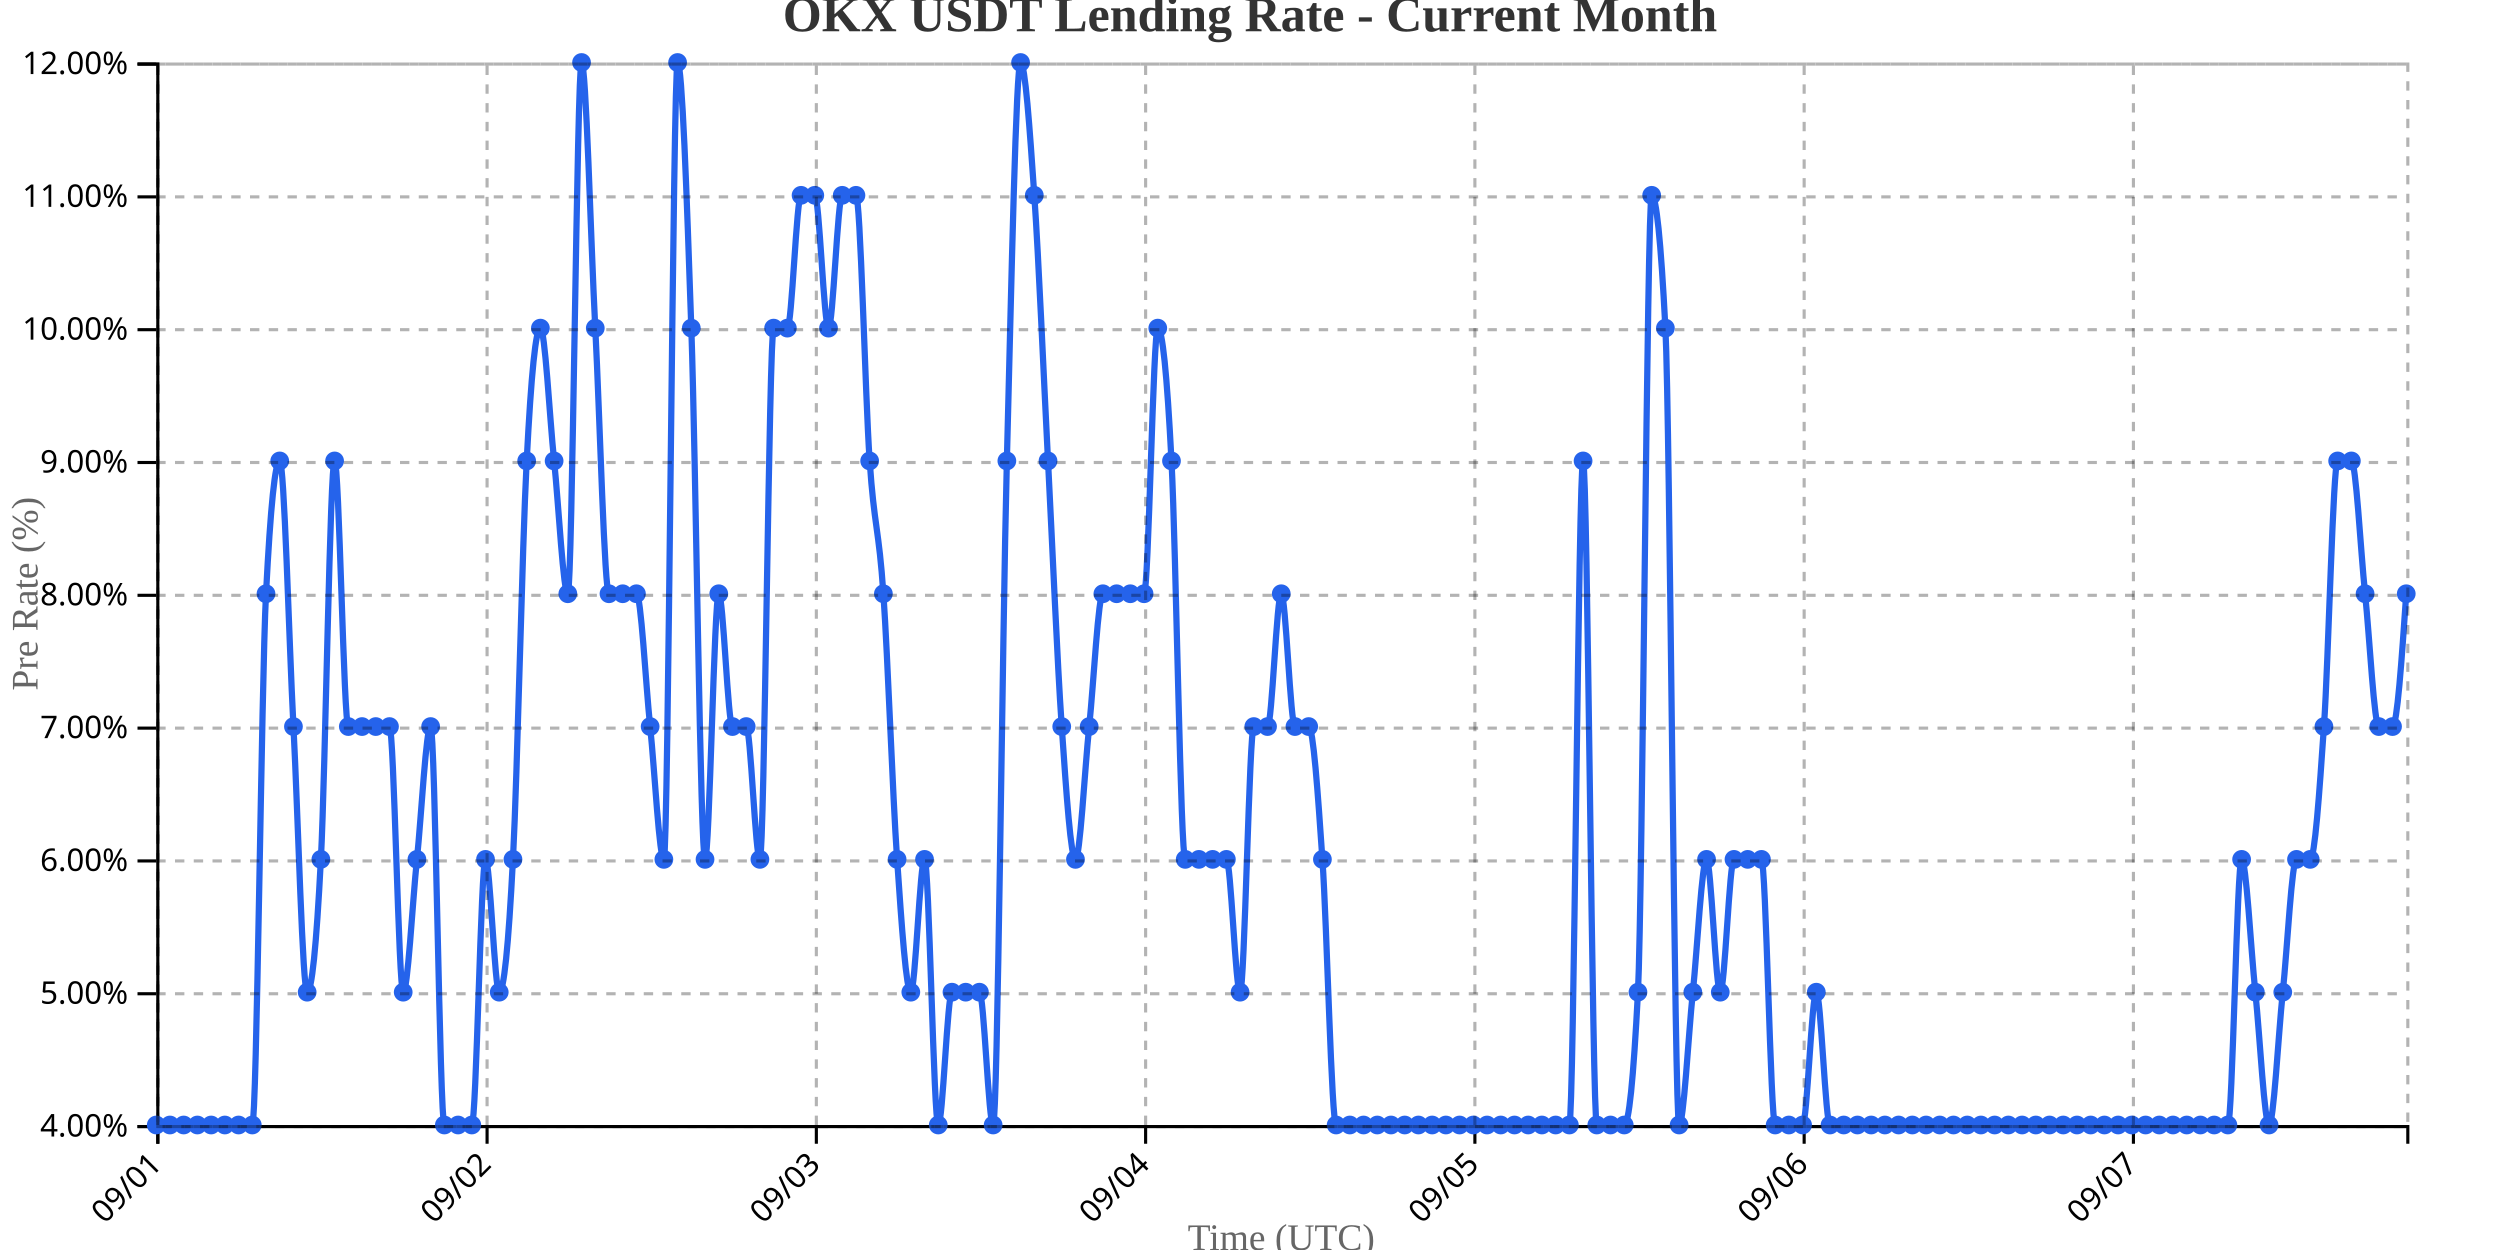
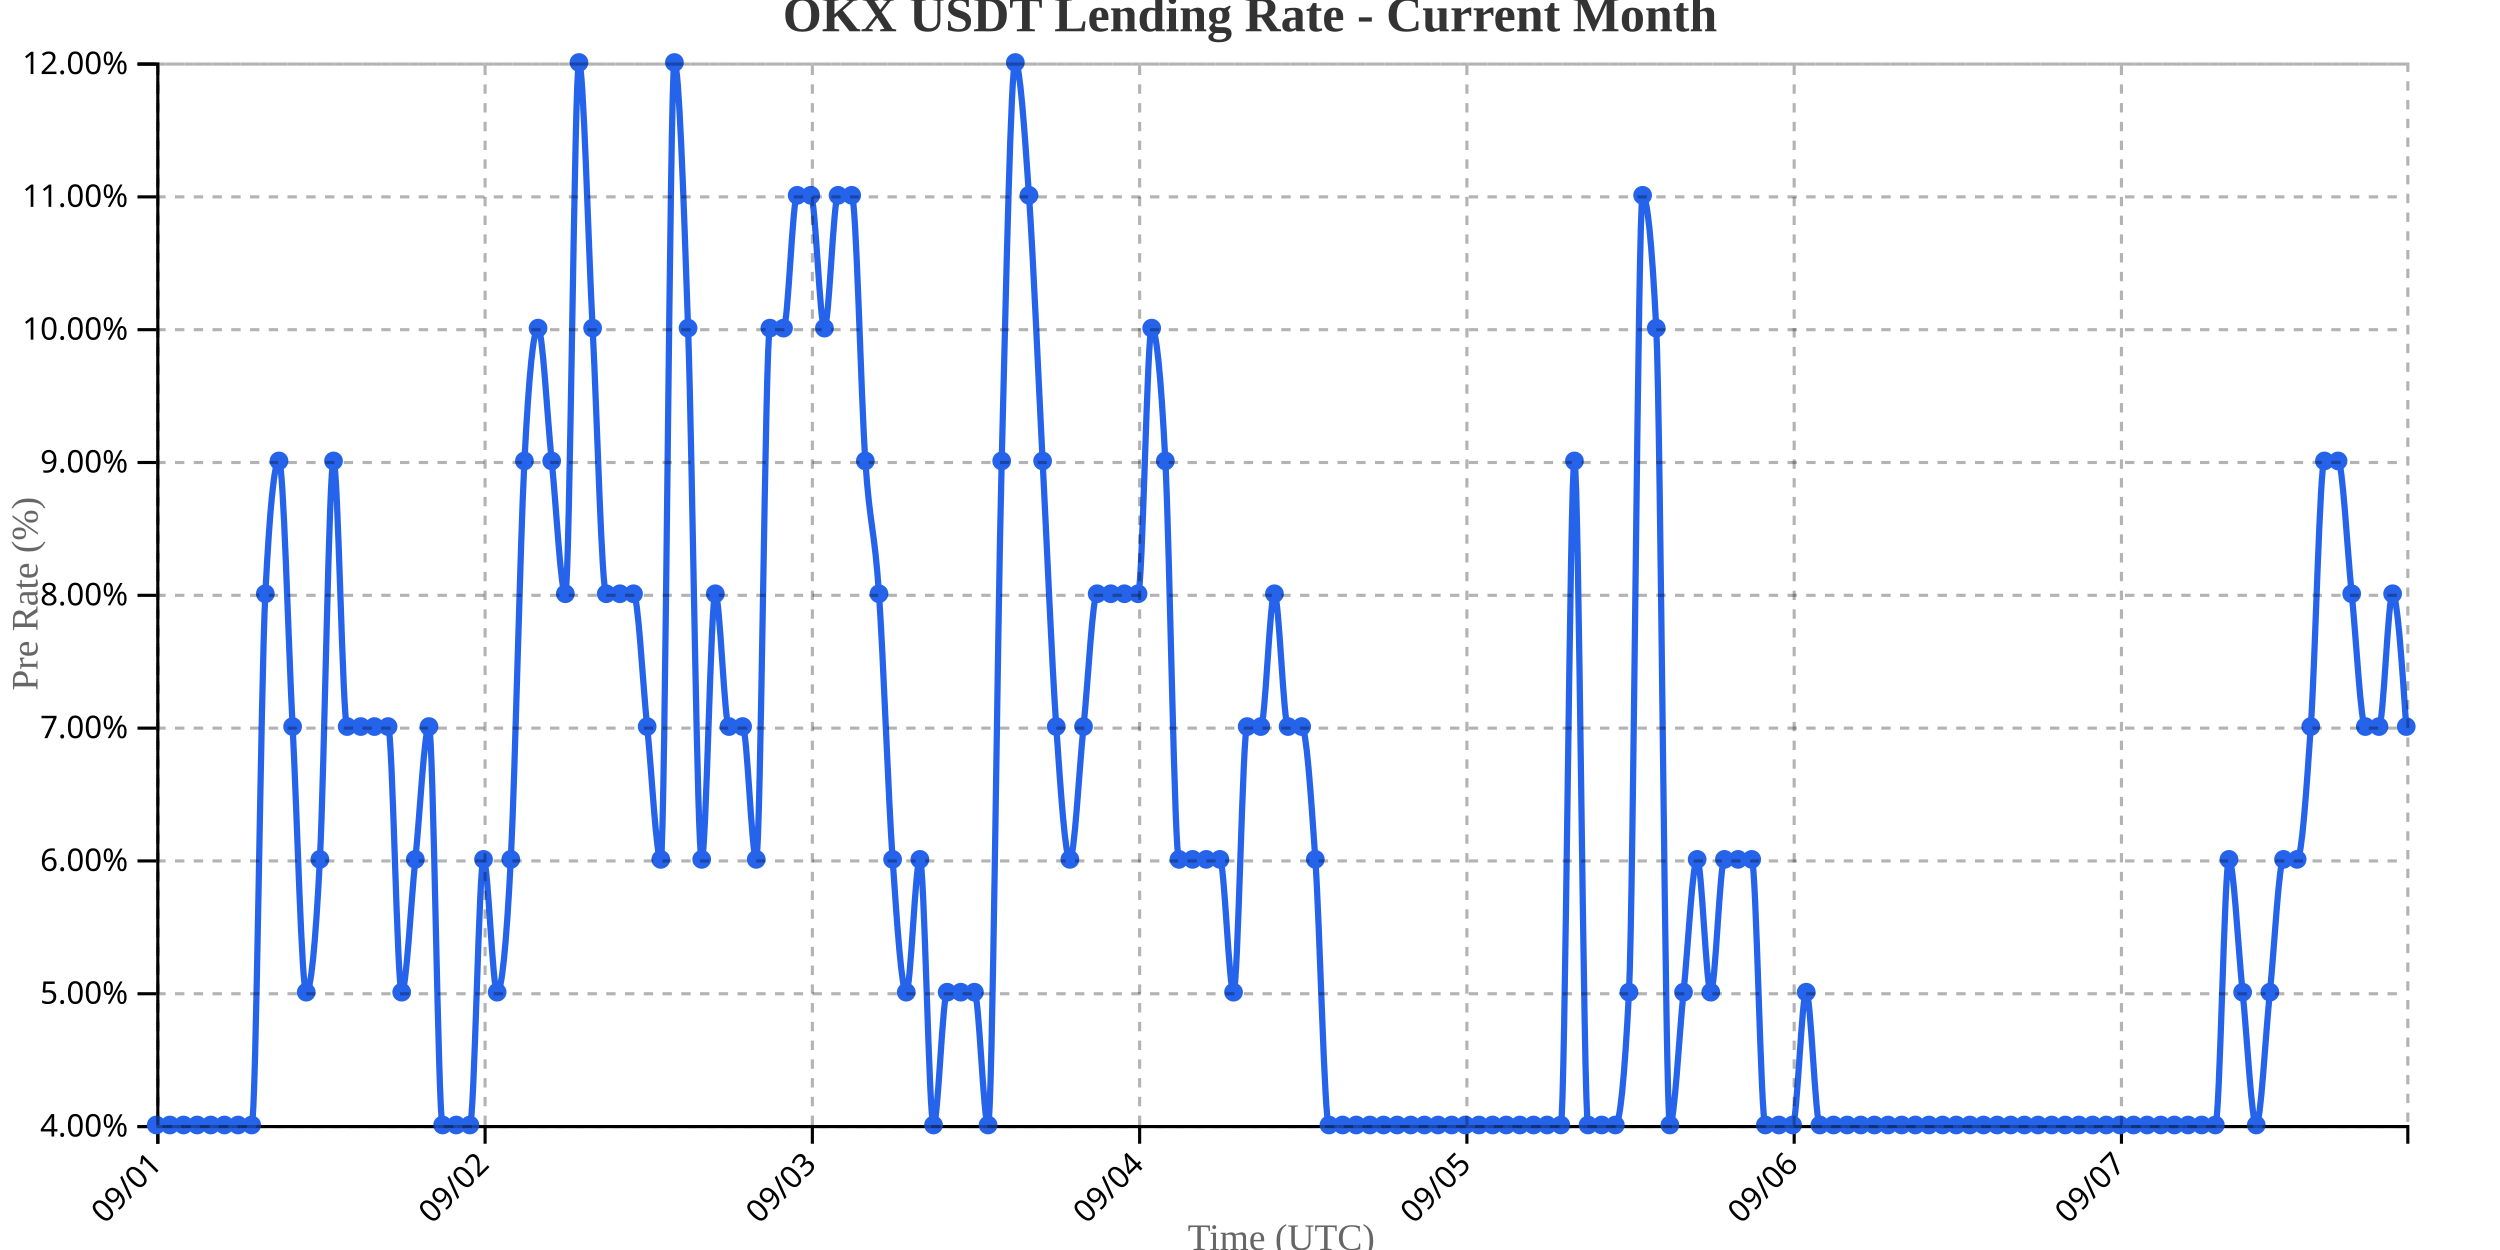
<svg xmlns="http://www.w3.org/2000/svg" width="800" height="400">
  <g transform="translate(50,20)">
    <g transform="translate(0,340)" fill="none" font-size="10" font-family="sans-serif" text-anchor="middle">
      <path class="domain" stroke="currentColor" d="M0.5,6V0.5H720.5V6" />
      <g class="tick" opacity="1" transform="translate(0.5,0)">
        <line stroke="currentColor" y2="6" />
        <text fill="currentColor" y="9" dy=".15em" style="text-anchor: end;" dx="-.8em" transform="rotate(-45)">09/01</text>
      </g>
-       <g class="tick" opacity="1" transform="translate(105.8659,0)">
+       <g class="tick" opacity="1" transform="translate(105.2273,0)">
        <line stroke="currentColor" y2="6" />
        <text fill="currentColor" y="9" dy=".15em" style="text-anchor: end;" dx="-.8em" transform="rotate(-45)">09/02</text>
      </g>
-       <g class="tick" opacity="1" transform="translate(211.2317,0)">
+       <g class="tick" opacity="1" transform="translate(209.9545,0)">
        <line stroke="currentColor" y2="6" />
        <text fill="currentColor" y="9" dy=".15em" style="text-anchor: end;" dx="-.8em" transform="rotate(-45)">09/03</text>
      </g>
-       <g class="tick" opacity="1" transform="translate(316.5976,0)">
+       <g class="tick" opacity="1" transform="translate(314.6818,0)">
        <line stroke="currentColor" y2="6" />
        <text fill="currentColor" y="9" dy=".15em" style="text-anchor: end;" dx="-.8em" transform="rotate(-45)">09/04</text>
      </g>
-       <g class="tick" opacity="1" transform="translate(421.9634,0)">
+       <g class="tick" opacity="1" transform="translate(419.4091,0)">
        <line stroke="currentColor" y2="6" />
        <text fill="currentColor" y="9" dy=".15em" style="text-anchor: end;" dx="-.8em" transform="rotate(-45)">09/05</text>
      </g>
-       <g class="tick" opacity="1" transform="translate(527.3293,0)">
+       <g class="tick" opacity="1" transform="translate(524.1364,0)">
        <line stroke="currentColor" y2="6" />
        <text fill="currentColor" y="9" dy=".15em" style="text-anchor: end;" dx="-.8em" transform="rotate(-45)">09/06</text>
      </g>
-       <g class="tick" opacity="1" transform="translate(632.6951,0)">
+       <g class="tick" opacity="1" transform="translate(628.8636,0)">
        <line stroke="currentColor" y2="6" />
        <text fill="currentColor" y="9" dy=".15em" style="text-anchor: end;" dx="-.8em" transform="rotate(-45)">09/07</text>
      </g>
    </g>
    <g fill="none" font-size="10" font-family="sans-serif" text-anchor="end">
      <path class="domain" stroke="currentColor" d="M-6,340.5H0.5V0.5H-6" />
      <g class="tick" opacity="1" transform="translate(0,340.5)">
        <line stroke="currentColor" x2="-6" />
        <text fill="currentColor" x="-9" dy="0.32em">4.00%</text>
      </g>
      <g class="tick" opacity="1" transform="translate(0,298)">
        <line stroke="currentColor" x2="-6" />
        <text fill="currentColor" x="-9" dy="0.32em">5.00%</text>
      </g>
      <g class="tick" opacity="1" transform="translate(0,255.5)">
        <line stroke="currentColor" x2="-6" />
        <text fill="currentColor" x="-9" dy="0.32em">6.00%</text>
      </g>
      <g class="tick" opacity="1" transform="translate(0,213)">
        <line stroke="currentColor" x2="-6" />
        <text fill="currentColor" x="-9" dy="0.32em">7.00%</text>
      </g>
      <g class="tick" opacity="1" transform="translate(0,170.5)">
        <line stroke="currentColor" x2="-6" />
        <text fill="currentColor" x="-9" dy="0.32em">8.00%</text>
      </g>
      <g class="tick" opacity="1" transform="translate(0,128)">
        <line stroke="currentColor" x2="-6" />
        <text fill="currentColor" x="-9" dy="0.32em">9.00%</text>
      </g>
      <g class="tick" opacity="1" transform="translate(0,85.5)">
        <line stroke="currentColor" x2="-6" />
        <text fill="currentColor" x="-9" dy="0.32em">10.00%</text>
      </g>
      <g class="tick" opacity="1" transform="translate(0,43)">
        <line stroke="currentColor" x2="-6" />
        <text fill="currentColor" x="-9" dy="0.32em">11.00%</text>
      </g>
      <g class="tick" opacity="1" transform="translate(0,0.5)">
        <line stroke="currentColor" x2="-6" />
        <text fill="currentColor" x="-9" dy="0.32em">12.00%</text>
      </g>
    </g>
    <text transform="rotate(-90)" y="-50" x="-170" dy="1em" style="text-anchor: middle; font-size: 12px; fill: #666;">Pre Rate (%)</text>
    <text transform="translate(360, 380)" style="text-anchor: middle; font-size: 12px; fill: #666;">Time (UTC)</text>
-     <path fill="none" stroke="#2563eb" stroke-width="2" d="M0,340C1.463,340,2.927,340,4.39,340C5.854,340,7.317,340,8.78,340C10.244,340,11.707,340,13.171,340C14.634,340,16.098,340,17.561,340C19.024,340,20.488,340,21.951,340C23.415,340,24.878,340,26.341,340C27.805,340,29.268,340,30.732,340C32.195,340,33.659,198.333,35.122,170C36.585,141.667,38.049,127.5,39.512,127.5C40.976,127.5,42.439,184.167,43.902,212.5C45.366,240.833,46.829,297.5,48.293,297.5C49.756,297.5,51.22,283.333,52.683,255C54.146,226.667,55.61,127.5,57.073,127.5C58.537,127.5,60,212.5,61.463,212.5C62.927,212.5,64.39,212.5,65.854,212.5C67.317,212.5,68.78,212.5,70.244,212.5C71.707,212.5,73.171,212.5,74.634,212.5C76.098,212.5,77.561,297.5,79.024,297.5C80.488,297.5,81.951,269.167,83.415,255C84.878,240.833,86.341,212.5,87.805,212.5C89.268,212.5,90.732,340,92.195,340C93.659,340,95.122,340,96.585,340C98.049,340,99.512,340,100.976,340C102.439,340,103.902,255,105.366,255C106.829,255,108.293,297.5,109.756,297.5C111.22,297.5,112.683,283.333,114.146,255C115.61,226.667,117.073,155.833,118.537,127.5C120,99.167,121.463,85,122.927,85C124.39,85,125.854,113.333,127.317,127.5C128.78,141.667,130.244,170,131.707,170C133.171,170,134.634,0,136.098,0C137.561,0,139.024,56.667,140.488,85C141.951,113.333,143.415,170,144.878,170C146.341,170,147.805,170,149.268,170C150.732,170,152.195,170,153.659,170C155.122,170,156.585,198.333,158.049,212.5C159.512,226.667,160.976,255,162.439,255C163.902,255,165.366,0,166.829,0C168.293,0,169.756,42.5,171.22,85C172.683,127.5,174.146,255,175.61,255C177.073,255,178.537,170,180,170C181.463,170,182.927,212.5,184.39,212.5C185.854,212.5,187.317,212.5,188.78,212.5C190.244,212.5,191.707,255,193.171,255C194.634,255,196.098,85,197.561,85C199.024,85,200.488,85,201.951,85C203.415,85,204.878,42.5,206.341,42.5C207.805,42.5,209.268,42.5,210.732,42.5C212.195,42.5,213.659,85,215.122,85C216.585,85,218.049,42.5,219.512,42.5C220.976,42.5,222.439,42.5,223.902,42.5C225.366,42.5,226.829,106.25,228.293,127.5C229.756,148.75,231.22,148.75,232.683,170C234.146,191.25,235.61,233.75,237.073,255C238.537,276.25,240,297.5,241.463,297.5C242.927,297.5,244.39,255,245.854,255C247.317,255,248.78,340,250.244,340C251.707,340,253.171,297.5,254.634,297.5C256.098,297.5,257.561,297.5,259.024,297.5C260.488,297.5,261.951,297.5,263.415,297.5C264.878,297.5,266.341,340,267.805,340C269.268,340,270.732,184.167,272.195,127.5C273.659,70.833,275.122,0,276.585,0C278.049,0,279.512,21.25,280.976,42.5C282.439,63.75,283.902,99.167,285.366,127.5C286.829,155.833,288.293,191.25,289.756,212.5C291.22,233.75,292.683,255,294.146,255C295.61,255,297.073,226.667,298.537,212.5C300,198.333,301.463,170,302.927,170C304.39,170,305.854,170,307.317,170C308.78,170,310.244,170,311.707,170C313.171,170,314.634,170,316.098,170C317.561,170,319.024,85,320.488,85C321.951,85,323.415,99.167,324.878,127.5C326.341,155.833,327.805,255,329.268,255C330.732,255,332.195,255,333.659,255C335.122,255,336.585,255,338.049,255C339.512,255,340.976,255,342.439,255C343.902,255,345.366,297.5,346.829,297.5C348.293,297.5,349.756,212.5,351.22,212.5C352.683,212.5,354.146,212.5,355.61,212.5C357.073,212.5,358.537,170,360,170C361.463,170,362.927,212.5,364.39,212.5C365.854,212.5,367.317,212.5,368.78,212.5C370.244,212.5,371.707,233.75,373.171,255C374.634,276.25,376.098,340,377.561,340C379.024,340,380.488,340,381.951,340C383.415,340,384.878,340,386.341,340C387.805,340,389.268,340,390.732,340C392.195,340,393.659,340,395.122,340C396.585,340,398.049,340,399.512,340C400.976,340,402.439,340,403.902,340C405.366,340,406.829,340,408.293,340C409.756,340,411.22,340,412.683,340C414.146,340,415.61,340,417.073,340C418.537,340,420,340,421.463,340C422.927,340,424.39,340,425.854,340C427.317,340,428.78,340,430.244,340C431.707,340,433.171,340,434.634,340C436.098,340,437.561,340,439.024,340C440.488,340,441.951,340,443.415,340C444.878,340,446.341,340,447.805,340C449.268,340,450.732,340,452.195,340C453.659,340,455.122,127.5,456.585,127.5C458.049,127.5,459.512,340,460.976,340C462.439,340,463.902,340,465.366,340C466.829,340,468.293,340,469.756,340C471.22,340,472.683,325.833,474.146,297.5C475.61,269.167,477.073,42.5,478.537,42.5C480,42.5,481.463,56.667,482.927,85C484.39,113.333,485.854,340,487.317,340C488.78,340,490.244,311.667,491.707,297.5C493.171,283.333,494.634,255,496.098,255C497.561,255,499.024,297.5,500.488,297.5C501.951,297.5,503.415,255,504.878,255C506.341,255,507.805,255,509.268,255C510.732,255,512.195,255,513.659,255C515.122,255,516.585,340,518.049,340C519.512,340,520.976,340,522.439,340C523.902,340,525.366,340,526.829,340C528.293,340,529.756,297.5,531.22,297.5C532.683,297.5,534.146,340,535.61,340C537.073,340,538.537,340,540,340C541.463,340,542.927,340,544.39,340C545.854,340,547.317,340,548.78,340C550.244,340,551.707,340,553.171,340C554.634,340,556.098,340,557.561,340C559.024,340,560.488,340,561.951,340C563.415,340,564.878,340,566.341,340C567.805,340,569.268,340,570.732,340C572.195,340,573.659,340,575.122,340C576.585,340,578.049,340,579.512,340C580.976,340,582.439,340,583.902,340C585.366,340,586.829,340,588.293,340C589.756,340,591.22,340,592.683,340C594.146,340,595.61,340,597.073,340C598.537,340,600,340,601.463,340C602.927,340,604.39,340,605.854,340C607.317,340,608.78,340,610.244,340C611.707,340,613.171,340,614.634,340C616.098,340,617.561,340,619.024,340C620.488,340,621.951,340,623.415,340C624.878,340,626.341,340,627.805,340C629.268,340,630.732,340,632.195,340C633.659,340,635.122,340,636.585,340C638.049,340,639.512,340,640.976,340C642.439,340,643.902,340,645.366,340C646.829,340,648.293,340,649.756,340C651.22,340,652.683,340,654.146,340C655.61,340,657.073,340,658.537,340C660,340,661.463,340,662.927,340C664.39,340,665.854,255,667.317,255C668.78,255,670.244,283.333,671.707,297.5C673.171,311.667,674.634,340,676.098,340C677.561,340,679.024,311.667,680.488,297.5C681.951,283.333,683.415,255,684.878,255C686.341,255,687.805,255,689.268,255C690.732,255,692.195,233.75,693.659,212.5C695.122,191.25,696.585,127.5,698.049,127.5C699.512,127.5,700.976,127.5,702.439,127.5C703.902,127.5,705.366,155.833,706.829,170C708.293,184.167,709.756,212.5,711.22,212.5C712.683,212.5,714.146,212.5,715.61,212.5C717.073,212.5,718.537,191.25,720,170" />
+     <path fill="none" stroke="#2563eb" stroke-width="2" d="M0,340C1.455,340,2.909,340,4.364,340C5.818,340,7.273,340,8.727,340C10.182,340,11.636,340,13.091,340C14.545,340,16,340,17.455,340C18.909,340,20.364,340,21.818,340C23.273,340,24.727,340,26.182,340C27.636,340,29.091,340,30.545,340C32,340,33.455,198.333,34.909,170C36.364,141.667,37.818,127.5,39.273,127.5C40.727,127.5,42.182,184.167,43.636,212.5C45.091,240.833,46.545,297.5,48,297.5C49.455,297.5,50.909,283.333,52.364,255C53.818,226.667,55.273,127.5,56.727,127.5C58.182,127.5,59.636,212.5,61.091,212.5C62.545,212.5,64,212.5,65.455,212.5C66.909,212.5,68.364,212.5,69.818,212.5C71.273,212.5,72.727,212.5,74.182,212.5C75.636,212.5,77.091,297.5,78.545,297.5C80,297.5,81.455,269.167,82.909,255C84.364,240.833,85.818,212.5,87.273,212.5C88.727,212.5,90.182,340,91.636,340C93.091,340,94.545,340,96,340C97.455,340,98.909,340,100.364,340C101.818,340,103.273,255,104.727,255C106.182,255,107.636,297.5,109.091,297.5C110.545,297.5,112,283.333,113.455,255C114.909,226.667,116.364,155.833,117.818,127.5C119.273,99.167,120.727,85,122.182,85C123.636,85,125.091,113.333,126.545,127.5C128,141.667,129.455,170,130.909,170C132.364,170,133.818,0,135.273,0C136.727,0,138.182,56.667,139.636,85C141.091,113.333,142.545,170,144,170C145.455,170,146.909,170,148.364,170C149.818,170,151.273,170,152.727,170C154.182,170,155.636,198.333,157.091,212.5C158.545,226.667,160,255,161.455,255C162.909,255,164.364,0,165.818,0C167.273,0,168.727,42.5,170.182,85C171.636,127.5,173.091,255,174.545,255C176,255,177.455,170,178.909,170C180.364,170,181.818,212.5,183.273,212.5C184.727,212.5,186.182,212.5,187.636,212.5C189.091,212.5,190.545,255,192,255C193.455,255,194.909,85,196.364,85C197.818,85,199.273,85,200.727,85C202.182,85,203.636,42.5,205.091,42.5C206.545,42.5,208,42.5,209.455,42.5C210.909,42.5,212.364,85,213.818,85C215.273,85,216.727,42.5,218.182,42.5C219.636,42.5,221.091,42.5,222.545,42.5C224,42.5,225.455,106.25,226.909,127.5C228.364,148.75,229.818,148.75,231.273,170C232.727,191.25,234.182,233.75,235.636,255C237.091,276.25,238.545,297.5,240,297.5C241.455,297.5,242.909,255,244.364,255C245.818,255,247.273,340,248.727,340C250.182,340,251.636,297.5,253.091,297.5C254.545,297.5,256,297.5,257.455,297.5C258.909,297.5,260.364,297.5,261.818,297.5C263.273,297.5,264.727,340,266.182,340C267.636,340,269.091,184.167,270.545,127.5C272,70.833,273.455,0,274.909,0C276.364,0,277.818,21.25,279.273,42.5C280.727,63.75,282.182,99.167,283.636,127.5C285.091,155.833,286.545,191.25,288,212.5C289.455,233.75,290.909,255,292.364,255C293.818,255,295.273,226.667,296.727,212.5C298.182,198.333,299.636,170,301.091,170C302.545,170,304,170,305.455,170C306.909,170,308.364,170,309.818,170C311.273,170,312.727,170,314.182,170C315.636,170,317.091,85,318.545,85C320,85,321.455,99.167,322.909,127.5C324.364,155.833,325.818,255,327.273,255C328.727,255,330.182,255,331.636,255C333.091,255,334.545,255,336,255C337.455,255,338.909,255,340.364,255C341.818,255,343.273,297.5,344.727,297.5C346.182,297.5,347.636,212.5,349.091,212.5C350.545,212.5,352,212.5,353.455,212.5C354.909,212.5,356.364,170,357.818,170C359.273,170,360.727,212.5,362.182,212.5C363.636,212.5,365.091,212.5,366.545,212.5C368,212.5,369.455,233.75,370.909,255C372.364,276.25,373.818,340,375.273,340C376.727,340,378.182,340,379.636,340C381.091,340,382.545,340,384,340C385.455,340,386.909,340,388.364,340C389.818,340,391.273,340,392.727,340C394.182,340,395.636,340,397.091,340C398.545,340,400,340,401.455,340C402.909,340,404.364,340,405.818,340C407.273,340,408.727,340,410.182,340C411.636,340,413.091,340,414.545,340C416,340,417.455,340,418.909,340C420.364,340,421.818,340,423.273,340C424.727,340,426.182,340,427.636,340C429.091,340,430.545,340,432,340C433.455,340,434.909,340,436.364,340C437.818,340,439.273,340,440.727,340C442.182,340,443.636,340,445.091,340C446.545,340,448,340,449.455,340C450.909,340,452.364,127.5,453.818,127.5C455.273,127.5,456.727,340,458.182,340C459.636,340,461.091,340,462.545,340C464,340,465.455,340,466.909,340C468.364,340,469.818,325.833,471.273,297.5C472.727,269.167,474.182,42.5,475.636,42.5C477.091,42.5,478.545,56.667,480,85C481.455,113.333,482.909,340,484.364,340C485.818,340,487.273,311.667,488.727,297.5C490.182,283.333,491.636,255,493.091,255C494.545,255,496,297.5,497.455,297.5C498.909,297.5,500.364,255,501.818,255C503.273,255,504.727,255,506.182,255C507.636,255,509.091,255,510.545,255C512,255,513.455,340,514.909,340C516.364,340,517.818,340,519.273,340C520.727,340,522.182,340,523.636,340C525.091,340,526.545,297.5,528,297.5C529.455,297.5,530.909,340,532.364,340C533.818,340,535.273,340,536.727,340C538.182,340,539.636,340,541.091,340C542.545,340,544,340,545.455,340C546.909,340,548.364,340,549.818,340C551.273,340,552.727,340,554.182,340C555.636,340,557.091,340,558.545,340C560,340,561.455,340,562.909,340C564.364,340,565.818,340,567.273,340C568.727,340,570.182,340,571.636,340C573.091,340,574.545,340,576,340C577.455,340,578.909,340,580.364,340C581.818,340,583.273,340,584.727,340C586.182,340,587.636,340,589.091,340C590.545,340,592,340,593.455,340C594.909,340,596.364,340,597.818,340C599.273,340,600.727,340,602.182,340C603.636,340,605.091,340,606.545,340C608,340,609.455,340,610.909,340C612.364,340,613.818,340,615.273,340C616.727,340,618.182,340,619.636,340C621.091,340,622.545,340,624,340C625.455,340,626.909,340,628.364,340C629.818,340,631.273,340,632.727,340C634.182,340,635.636,340,637.091,340C638.545,340,640,340,641.455,340C642.909,340,644.364,340,645.818,340C647.273,340,648.727,340,650.182,340C651.636,340,653.091,340,654.545,340C656,340,657.455,340,658.909,340C660.364,340,661.818,255,663.273,255C664.727,255,666.182,283.333,667.636,297.5C669.091,311.667,670.545,340,672,340C673.455,340,674.909,311.667,676.364,297.5C677.818,283.333,679.273,255,680.727,255C682.182,255,683.636,255,685.091,255C686.545,255,688,233.75,689.455,212.5C690.909,191.25,692.364,127.5,693.818,127.5C695.273,127.5,696.727,127.5,698.182,127.5C699.636,127.5,701.091,155.833,702.545,170C704,184.167,705.455,212.5,706.909,212.5C708.364,212.5,709.818,212.5,711.273,212.5C712.727,212.5,714.182,170,715.636,170C717.091,170,718.545,191.25,720,212.5" />
    <circle class="dot" cx="0" cy="340" r="3" fill="#2563eb" />
-     <circle class="dot" cx="4.39" cy="340" r="3" fill="#2563eb" />
-     <circle class="dot" cx="8.78" cy="340" r="3" fill="#2563eb" />
-     <circle class="dot" cx="13.171" cy="340" r="3" fill="#2563eb" />
-     <circle class="dot" cx="17.561" cy="340" r="3" fill="#2563eb" />
-     <circle class="dot" cx="21.951" cy="340" r="3" fill="#2563eb" />
-     <circle class="dot" cx="26.341" cy="340" r="3" fill="#2563eb" />
-     <circle class="dot" cx="30.732" cy="340" r="3" fill="#2563eb" />
-     <circle class="dot" cx="35.122" cy="170" r="3" fill="#2563eb" />
-     <circle class="dot" cx="39.512" cy="127.5" r="3" fill="#2563eb" />
-     <circle class="dot" cx="43.902" cy="212.5" r="3" fill="#2563eb" />
-     <circle class="dot" cx="48.293" cy="297.5" r="3" fill="#2563eb" />
-     <circle class="dot" cx="52.683" cy="255" r="3" fill="#2563eb" />
-     <circle class="dot" cx="57.073" cy="127.5" r="3" fill="#2563eb" />
-     <circle class="dot" cx="61.463" cy="212.5" r="3" fill="#2563eb" />
-     <circle class="dot" cx="65.854" cy="212.5" r="3" fill="#2563eb" />
-     <circle class="dot" cx="70.244" cy="212.5" r="3" fill="#2563eb" />
-     <circle class="dot" cx="74.634" cy="212.5" r="3" fill="#2563eb" />
-     <circle class="dot" cx="79.024" cy="297.5" r="3" fill="#2563eb" />
-     <circle class="dot" cx="83.415" cy="255" r="3" fill="#2563eb" />
-     <circle class="dot" cx="87.805" cy="212.5" r="3" fill="#2563eb" />
-     <circle class="dot" cx="92.195" cy="340" r="3" fill="#2563eb" />
-     <circle class="dot" cx="96.585" cy="340" r="3" fill="#2563eb" />
-     <circle class="dot" cx="100.976" cy="340" r="3" fill="#2563eb" />
-     <circle class="dot" cx="105.366" cy="255" r="3" fill="#2563eb" />
-     <circle class="dot" cx="109.756" cy="297.5" r="3" fill="#2563eb" />
-     <circle class="dot" cx="114.146" cy="255" r="3" fill="#2563eb" />
-     <circle class="dot" cx="118.537" cy="127.5" r="3" fill="#2563eb" />
-     <circle class="dot" cx="122.927" cy="85" r="3" fill="#2563eb" />
-     <circle class="dot" cx="127.317" cy="127.5" r="3" fill="#2563eb" />
-     <circle class="dot" cx="131.707" cy="170" r="3" fill="#2563eb" />
-     <circle class="dot" cx="136.098" cy="0" r="3" fill="#2563eb" />
-     <circle class="dot" cx="140.488" cy="85" r="3" fill="#2563eb" />
-     <circle class="dot" cx="144.878" cy="170" r="3" fill="#2563eb" />
-     <circle class="dot" cx="149.268" cy="170" r="3" fill="#2563eb" />
-     <circle class="dot" cx="153.659" cy="170" r="3" fill="#2563eb" />
-     <circle class="dot" cx="158.049" cy="212.5" r="3" fill="#2563eb" />
-     <circle class="dot" cx="162.439" cy="255" r="3" fill="#2563eb" />
-     <circle class="dot" cx="166.829" cy="0" r="3" fill="#2563eb" />
-     <circle class="dot" cx="171.22" cy="85" r="3" fill="#2563eb" />
-     <circle class="dot" cx="175.61" cy="255" r="3" fill="#2563eb" />
-     <circle class="dot" cx="180" cy="170" r="3" fill="#2563eb" />
-     <circle class="dot" cx="184.39" cy="212.5" r="3" fill="#2563eb" />
-     <circle class="dot" cx="188.78" cy="212.5" r="3" fill="#2563eb" />
-     <circle class="dot" cx="193.171" cy="255" r="3" fill="#2563eb" />
-     <circle class="dot" cx="197.561" cy="85" r="3" fill="#2563eb" />
-     <circle class="dot" cx="201.951" cy="85" r="3" fill="#2563eb" />
-     <circle class="dot" cx="206.341" cy="42.5" r="3" fill="#2563eb" />
-     <circle class="dot" cx="210.732" cy="42.5" r="3" fill="#2563eb" />
-     <circle class="dot" cx="215.122" cy="85" r="3" fill="#2563eb" />
-     <circle class="dot" cx="219.512" cy="42.5" r="3" fill="#2563eb" />
-     <circle class="dot" cx="223.902" cy="42.5" r="3" fill="#2563eb" />
-     <circle class="dot" cx="228.293" cy="127.5" r="3" fill="#2563eb" />
-     <circle class="dot" cx="232.683" cy="170" r="3" fill="#2563eb" />
-     <circle class="dot" cx="237.073" cy="255" r="3" fill="#2563eb" />
-     <circle class="dot" cx="241.463" cy="297.5" r="3" fill="#2563eb" />
-     <circle class="dot" cx="245.854" cy="255" r="3" fill="#2563eb" />
-     <circle class="dot" cx="250.244" cy="340" r="3" fill="#2563eb" />
-     <circle class="dot" cx="254.634" cy="297.5" r="3" fill="#2563eb" />
-     <circle class="dot" cx="259.024" cy="297.5" r="3" fill="#2563eb" />
-     <circle class="dot" cx="263.415" cy="297.5" r="3" fill="#2563eb" />
-     <circle class="dot" cx="267.805" cy="340" r="3" fill="#2563eb" />
-     <circle class="dot" cx="272.195" cy="127.5" r="3" fill="#2563eb" />
-     <circle class="dot" cx="276.585" cy="0" r="3" fill="#2563eb" />
-     <circle class="dot" cx="280.976" cy="42.5" r="3" fill="#2563eb" />
-     <circle class="dot" cx="285.366" cy="127.5" r="3" fill="#2563eb" />
-     <circle class="dot" cx="289.756" cy="212.5" r="3" fill="#2563eb" />
-     <circle class="dot" cx="294.146" cy="255" r="3" fill="#2563eb" />
-     <circle class="dot" cx="298.537" cy="212.5" r="3" fill="#2563eb" />
-     <circle class="dot" cx="302.927" cy="170" r="3" fill="#2563eb" />
-     <circle class="dot" cx="307.317" cy="170" r="3" fill="#2563eb" />
-     <circle class="dot" cx="311.707" cy="170" r="3" fill="#2563eb" />
-     <circle class="dot" cx="316.098" cy="170" r="3" fill="#2563eb" />
-     <circle class="dot" cx="320.488" cy="85" r="3" fill="#2563eb" />
-     <circle class="dot" cx="324.878" cy="127.5" r="3" fill="#2563eb" />
-     <circle class="dot" cx="329.268" cy="255" r="3" fill="#2563eb" />
-     <circle class="dot" cx="333.659" cy="255" r="3" fill="#2563eb" />
-     <circle class="dot" cx="338.049" cy="255" r="3" fill="#2563eb" />
-     <circle class="dot" cx="342.439" cy="255" r="3" fill="#2563eb" />
-     <circle class="dot" cx="346.829" cy="297.5" r="3" fill="#2563eb" />
-     <circle class="dot" cx="351.22" cy="212.5" r="3" fill="#2563eb" />
-     <circle class="dot" cx="355.61" cy="212.5" r="3" fill="#2563eb" />
-     <circle class="dot" cx="360" cy="170" r="3" fill="#2563eb" />
-     <circle class="dot" cx="364.39" cy="212.5" r="3" fill="#2563eb" />
-     <circle class="dot" cx="368.78" cy="212.5" r="3" fill="#2563eb" />
-     <circle class="dot" cx="373.171" cy="255" r="3" fill="#2563eb" />
-     <circle class="dot" cx="377.561" cy="340" r="3" fill="#2563eb" />
-     <circle class="dot" cx="381.951" cy="340" r="3" fill="#2563eb" />
-     <circle class="dot" cx="386.341" cy="340" r="3" fill="#2563eb" />
-     <circle class="dot" cx="390.732" cy="340" r="3" fill="#2563eb" />
-     <circle class="dot" cx="395.122" cy="340" r="3" fill="#2563eb" />
-     <circle class="dot" cx="399.512" cy="340" r="3" fill="#2563eb" />
-     <circle class="dot" cx="403.902" cy="340" r="3" fill="#2563eb" />
-     <circle class="dot" cx="408.293" cy="340" r="3" fill="#2563eb" />
-     <circle class="dot" cx="412.683" cy="340" r="3" fill="#2563eb" />
-     <circle class="dot" cx="417.073" cy="340" r="3" fill="#2563eb" />
-     <circle class="dot" cx="421.463" cy="340" r="3" fill="#2563eb" />
-     <circle class="dot" cx="425.854" cy="340" r="3" fill="#2563eb" />
-     <circle class="dot" cx="430.244" cy="340" r="3" fill="#2563eb" />
-     <circle class="dot" cx="434.634" cy="340" r="3" fill="#2563eb" />
-     <circle class="dot" cx="439.024" cy="340" r="3" fill="#2563eb" />
-     <circle class="dot" cx="443.415" cy="340" r="3" fill="#2563eb" />
-     <circle class="dot" cx="447.805" cy="340" r="3" fill="#2563eb" />
-     <circle class="dot" cx="452.195" cy="340" r="3" fill="#2563eb" />
-     <circle class="dot" cx="456.585" cy="127.5" r="3" fill="#2563eb" />
-     <circle class="dot" cx="460.976" cy="340" r="3" fill="#2563eb" />
-     <circle class="dot" cx="465.366" cy="340" r="3" fill="#2563eb" />
-     <circle class="dot" cx="469.756" cy="340" r="3" fill="#2563eb" />
-     <circle class="dot" cx="474.146" cy="297.5" r="3" fill="#2563eb" />
-     <circle class="dot" cx="478.537" cy="42.5" r="3" fill="#2563eb" />
-     <circle class="dot" cx="482.927" cy="85" r="3" fill="#2563eb" />
-     <circle class="dot" cx="487.317" cy="340" r="3" fill="#2563eb" />
-     <circle class="dot" cx="491.707" cy="297.5" r="3" fill="#2563eb" />
-     <circle class="dot" cx="496.098" cy="255" r="3" fill="#2563eb" />
-     <circle class="dot" cx="500.488" cy="297.5" r="3" fill="#2563eb" />
-     <circle class="dot" cx="504.878" cy="255" r="3" fill="#2563eb" />
-     <circle class="dot" cx="509.268" cy="255" r="3" fill="#2563eb" />
-     <circle class="dot" cx="513.659" cy="255" r="3" fill="#2563eb" />
-     <circle class="dot" cx="518.049" cy="340" r="3" fill="#2563eb" />
-     <circle class="dot" cx="522.439" cy="340" r="3" fill="#2563eb" />
-     <circle class="dot" cx="526.829" cy="340" r="3" fill="#2563eb" />
-     <circle class="dot" cx="531.22" cy="297.5" r="3" fill="#2563eb" />
-     <circle class="dot" cx="535.61" cy="340" r="3" fill="#2563eb" />
-     <circle class="dot" cx="540" cy="340" r="3" fill="#2563eb" />
-     <circle class="dot" cx="544.39" cy="340" r="3" fill="#2563eb" />
-     <circle class="dot" cx="548.78" cy="340" r="3" fill="#2563eb" />
-     <circle class="dot" cx="553.171" cy="340" r="3" fill="#2563eb" />
-     <circle class="dot" cx="557.561" cy="340" r="3" fill="#2563eb" />
-     <circle class="dot" cx="561.951" cy="340" r="3" fill="#2563eb" />
-     <circle class="dot" cx="566.341" cy="340" r="3" fill="#2563eb" />
-     <circle class="dot" cx="570.732" cy="340" r="3" fill="#2563eb" />
-     <circle class="dot" cx="575.122" cy="340" r="3" fill="#2563eb" />
-     <circle class="dot" cx="579.512" cy="340" r="3" fill="#2563eb" />
-     <circle class="dot" cx="583.902" cy="340" r="3" fill="#2563eb" />
-     <circle class="dot" cx="588.293" cy="340" r="3" fill="#2563eb" />
-     <circle class="dot" cx="592.683" cy="340" r="3" fill="#2563eb" />
-     <circle class="dot" cx="597.073" cy="340" r="3" fill="#2563eb" />
-     <circle class="dot" cx="601.463" cy="340" r="3" fill="#2563eb" />
-     <circle class="dot" cx="605.854" cy="340" r="3" fill="#2563eb" />
-     <circle class="dot" cx="610.244" cy="340" r="3" fill="#2563eb" />
-     <circle class="dot" cx="614.634" cy="340" r="3" fill="#2563eb" />
-     <circle class="dot" cx="619.024" cy="340" r="3" fill="#2563eb" />
-     <circle class="dot" cx="623.415" cy="340" r="3" fill="#2563eb" />
-     <circle class="dot" cx="627.805" cy="340" r="3" fill="#2563eb" />
-     <circle class="dot" cx="632.195" cy="340" r="3" fill="#2563eb" />
-     <circle class="dot" cx="636.585" cy="340" r="3" fill="#2563eb" />
-     <circle class="dot" cx="640.976" cy="340" r="3" fill="#2563eb" />
-     <circle class="dot" cx="645.366" cy="340" r="3" fill="#2563eb" />
-     <circle class="dot" cx="649.756" cy="340" r="3" fill="#2563eb" />
-     <circle class="dot" cx="654.146" cy="340" r="3" fill="#2563eb" />
-     <circle class="dot" cx="658.537" cy="340" r="3" fill="#2563eb" />
-     <circle class="dot" cx="662.927" cy="340" r="3" fill="#2563eb" />
-     <circle class="dot" cx="667.317" cy="255" r="3" fill="#2563eb" />
-     <circle class="dot" cx="671.707" cy="297.5" r="3" fill="#2563eb" />
-     <circle class="dot" cx="676.098" cy="340" r="3" fill="#2563eb" />
-     <circle class="dot" cx="680.488" cy="297.5" r="3" fill="#2563eb" />
-     <circle class="dot" cx="684.878" cy="255" r="3" fill="#2563eb" />
-     <circle class="dot" cx="689.268" cy="255" r="3" fill="#2563eb" />
-     <circle class="dot" cx="693.659" cy="212.5" r="3" fill="#2563eb" />
-     <circle class="dot" cx="698.049" cy="127.5" r="3" fill="#2563eb" />
-     <circle class="dot" cx="702.439" cy="127.5" r="3" fill="#2563eb" />
-     <circle class="dot" cx="706.829" cy="170" r="3" fill="#2563eb" />
-     <circle class="dot" cx="711.22" cy="212.5" r="3" fill="#2563eb" />
-     <circle class="dot" cx="715.61" cy="212.5" r="3" fill="#2563eb" />
-     <circle class="dot" cx="720" cy="170" r="3" fill="#2563eb" />
+     <circle class="dot" cx="4.364" cy="340" r="3" fill="#2563eb" />
+     <circle class="dot" cx="8.727" cy="340" r="3" fill="#2563eb" />
+     <circle class="dot" cx="13.091" cy="340" r="3" fill="#2563eb" />
+     <circle class="dot" cx="17.455" cy="340" r="3" fill="#2563eb" />
+     <circle class="dot" cx="21.818" cy="340" r="3" fill="#2563eb" />
+     <circle class="dot" cx="26.182" cy="340" r="3" fill="#2563eb" />
+     <circle class="dot" cx="30.545" cy="340" r="3" fill="#2563eb" />
+     <circle class="dot" cx="34.909" cy="170" r="3" fill="#2563eb" />
+     <circle class="dot" cx="39.273" cy="127.5" r="3" fill="#2563eb" />
+     <circle class="dot" cx="43.636" cy="212.5" r="3" fill="#2563eb" />
+     <circle class="dot" cx="48" cy="297.5" r="3" fill="#2563eb" />
+     <circle class="dot" cx="52.364" cy="255" r="3" fill="#2563eb" />
+     <circle class="dot" cx="56.727" cy="127.5" r="3" fill="#2563eb" />
+     <circle class="dot" cx="61.091" cy="212.5" r="3" fill="#2563eb" />
+     <circle class="dot" cx="65.455" cy="212.5" r="3" fill="#2563eb" />
+     <circle class="dot" cx="69.818" cy="212.5" r="3" fill="#2563eb" />
+     <circle class="dot" cx="74.182" cy="212.5" r="3" fill="#2563eb" />
+     <circle class="dot" cx="78.545" cy="297.5" r="3" fill="#2563eb" />
+     <circle class="dot" cx="82.909" cy="255" r="3" fill="#2563eb" />
+     <circle class="dot" cx="87.273" cy="212.5" r="3" fill="#2563eb" />
+     <circle class="dot" cx="91.636" cy="340" r="3" fill="#2563eb" />
+     <circle class="dot" cx="96" cy="340" r="3" fill="#2563eb" />
+     <circle class="dot" cx="100.364" cy="340" r="3" fill="#2563eb" />
+     <circle class="dot" cx="104.727" cy="255" r="3" fill="#2563eb" />
+     <circle class="dot" cx="109.091" cy="297.5" r="3" fill="#2563eb" />
+     <circle class="dot" cx="113.455" cy="255" r="3" fill="#2563eb" />
+     <circle class="dot" cx="117.818" cy="127.5" r="3" fill="#2563eb" />
+     <circle class="dot" cx="122.182" cy="85" r="3" fill="#2563eb" />
+     <circle class="dot" cx="126.545" cy="127.5" r="3" fill="#2563eb" />
+     <circle class="dot" cx="130.909" cy="170" r="3" fill="#2563eb" />
+     <circle class="dot" cx="135.273" cy="0" r="3" fill="#2563eb" />
+     <circle class="dot" cx="139.636" cy="85" r="3" fill="#2563eb" />
+     <circle class="dot" cx="144" cy="170" r="3" fill="#2563eb" />
+     <circle class="dot" cx="148.364" cy="170" r="3" fill="#2563eb" />
+     <circle class="dot" cx="152.727" cy="170" r="3" fill="#2563eb" />
+     <circle class="dot" cx="157.091" cy="212.5" r="3" fill="#2563eb" />
+     <circle class="dot" cx="161.455" cy="255" r="3" fill="#2563eb" />
+     <circle class="dot" cx="165.818" cy="0" r="3" fill="#2563eb" />
+     <circle class="dot" cx="170.182" cy="85" r="3" fill="#2563eb" />
+     <circle class="dot" cx="174.545" cy="255" r="3" fill="#2563eb" />
+     <circle class="dot" cx="178.909" cy="170" r="3" fill="#2563eb" />
+     <circle class="dot" cx="183.273" cy="212.5" r="3" fill="#2563eb" />
+     <circle class="dot" cx="187.636" cy="212.5" r="3" fill="#2563eb" />
+     <circle class="dot" cx="192" cy="255" r="3" fill="#2563eb" />
+     <circle class="dot" cx="196.364" cy="85" r="3" fill="#2563eb" />
+     <circle class="dot" cx="200.727" cy="85" r="3" fill="#2563eb" />
+     <circle class="dot" cx="205.091" cy="42.5" r="3" fill="#2563eb" />
+     <circle class="dot" cx="209.455" cy="42.5" r="3" fill="#2563eb" />
+     <circle class="dot" cx="213.818" cy="85" r="3" fill="#2563eb" />
+     <circle class="dot" cx="218.182" cy="42.5" r="3" fill="#2563eb" />
+     <circle class="dot" cx="222.545" cy="42.5" r="3" fill="#2563eb" />
+     <circle class="dot" cx="226.909" cy="127.5" r="3" fill="#2563eb" />
+     <circle class="dot" cx="231.273" cy="170" r="3" fill="#2563eb" />
+     <circle class="dot" cx="235.636" cy="255" r="3" fill="#2563eb" />
+     <circle class="dot" cx="240" cy="297.5" r="3" fill="#2563eb" />
+     <circle class="dot" cx="244.364" cy="255" r="3" fill="#2563eb" />
+     <circle class="dot" cx="248.727" cy="340" r="3" fill="#2563eb" />
+     <circle class="dot" cx="253.091" cy="297.5" r="3" fill="#2563eb" />
+     <circle class="dot" cx="257.455" cy="297.5" r="3" fill="#2563eb" />
+     <circle class="dot" cx="261.818" cy="297.5" r="3" fill="#2563eb" />
+     <circle class="dot" cx="266.182" cy="340" r="3" fill="#2563eb" />
+     <circle class="dot" cx="270.545" cy="127.5" r="3" fill="#2563eb" />
+     <circle class="dot" cx="274.909" cy="0" r="3" fill="#2563eb" />
+     <circle class="dot" cx="279.273" cy="42.5" r="3" fill="#2563eb" />
+     <circle class="dot" cx="283.636" cy="127.5" r="3" fill="#2563eb" />
+     <circle class="dot" cx="288" cy="212.5" r="3" fill="#2563eb" />
+     <circle class="dot" cx="292.364" cy="255" r="3" fill="#2563eb" />
+     <circle class="dot" cx="296.727" cy="212.5" r="3" fill="#2563eb" />
+     <circle class="dot" cx="301.091" cy="170" r="3" fill="#2563eb" />
+     <circle class="dot" cx="305.455" cy="170" r="3" fill="#2563eb" />
+     <circle class="dot" cx="309.818" cy="170" r="3" fill="#2563eb" />
+     <circle class="dot" cx="314.182" cy="170" r="3" fill="#2563eb" />
+     <circle class="dot" cx="318.545" cy="85" r="3" fill="#2563eb" />
+     <circle class="dot" cx="322.909" cy="127.5" r="3" fill="#2563eb" />
+     <circle class="dot" cx="327.273" cy="255" r="3" fill="#2563eb" />
+     <circle class="dot" cx="331.636" cy="255" r="3" fill="#2563eb" />
+     <circle class="dot" cx="336" cy="255" r="3" fill="#2563eb" />
+     <circle class="dot" cx="340.364" cy="255" r="3" fill="#2563eb" />
+     <circle class="dot" cx="344.727" cy="297.5" r="3" fill="#2563eb" />
+     <circle class="dot" cx="349.091" cy="212.5" r="3" fill="#2563eb" />
+     <circle class="dot" cx="353.455" cy="212.5" r="3" fill="#2563eb" />
+     <circle class="dot" cx="357.818" cy="170" r="3" fill="#2563eb" />
+     <circle class="dot" cx="362.182" cy="212.5" r="3" fill="#2563eb" />
+     <circle class="dot" cx="366.545" cy="212.5" r="3" fill="#2563eb" />
+     <circle class="dot" cx="370.909" cy="255" r="3" fill="#2563eb" />
+     <circle class="dot" cx="375.273" cy="340" r="3" fill="#2563eb" />
+     <circle class="dot" cx="379.636" cy="340" r="3" fill="#2563eb" />
+     <circle class="dot" cx="384" cy="340" r="3" fill="#2563eb" />
+     <circle class="dot" cx="388.364" cy="340" r="3" fill="#2563eb" />
+     <circle class="dot" cx="392.727" cy="340" r="3" fill="#2563eb" />
+     <circle class="dot" cx="397.091" cy="340" r="3" fill="#2563eb" />
+     <circle class="dot" cx="401.455" cy="340" r="3" fill="#2563eb" />
+     <circle class="dot" cx="405.818" cy="340" r="3" fill="#2563eb" />
+     <circle class="dot" cx="410.182" cy="340" r="3" fill="#2563eb" />
+     <circle class="dot" cx="414.545" cy="340" r="3" fill="#2563eb" />
+     <circle class="dot" cx="418.909" cy="340" r="3" fill="#2563eb" />
+     <circle class="dot" cx="423.273" cy="340" r="3" fill="#2563eb" />
+     <circle class="dot" cx="427.636" cy="340" r="3" fill="#2563eb" />
+     <circle class="dot" cx="432" cy="340" r="3" fill="#2563eb" />
+     <circle class="dot" cx="436.364" cy="340" r="3" fill="#2563eb" />
+     <circle class="dot" cx="440.727" cy="340" r="3" fill="#2563eb" />
+     <circle class="dot" cx="445.091" cy="340" r="3" fill="#2563eb" />
+     <circle class="dot" cx="449.455" cy="340" r="3" fill="#2563eb" />
+     <circle class="dot" cx="453.818" cy="127.5" r="3" fill="#2563eb" />
+     <circle class="dot" cx="458.182" cy="340" r="3" fill="#2563eb" />
+     <circle class="dot" cx="462.545" cy="340" r="3" fill="#2563eb" />
+     <circle class="dot" cx="466.909" cy="340" r="3" fill="#2563eb" />
+     <circle class="dot" cx="471.273" cy="297.5" r="3" fill="#2563eb" />
+     <circle class="dot" cx="475.636" cy="42.5" r="3" fill="#2563eb" />
+     <circle class="dot" cx="480" cy="85" r="3" fill="#2563eb" />
+     <circle class="dot" cx="484.364" cy="340" r="3" fill="#2563eb" />
+     <circle class="dot" cx="488.727" cy="297.5" r="3" fill="#2563eb" />
+     <circle class="dot" cx="493.091" cy="255" r="3" fill="#2563eb" />
+     <circle class="dot" cx="497.455" cy="297.5" r="3" fill="#2563eb" />
+     <circle class="dot" cx="501.818" cy="255" r="3" fill="#2563eb" />
+     <circle class="dot" cx="506.182" cy="255" r="3" fill="#2563eb" />
+     <circle class="dot" cx="510.545" cy="255" r="3" fill="#2563eb" />
+     <circle class="dot" cx="514.909" cy="340" r="3" fill="#2563eb" />
+     <circle class="dot" cx="519.273" cy="340" r="3" fill="#2563eb" />
+     <circle class="dot" cx="523.636" cy="340" r="3" fill="#2563eb" />
+     <circle class="dot" cx="528" cy="297.5" r="3" fill="#2563eb" />
+     <circle class="dot" cx="532.364" cy="340" r="3" fill="#2563eb" />
+     <circle class="dot" cx="536.727" cy="340" r="3" fill="#2563eb" />
+     <circle class="dot" cx="541.091" cy="340" r="3" fill="#2563eb" />
+     <circle class="dot" cx="545.455" cy="340" r="3" fill="#2563eb" />
+     <circle class="dot" cx="549.818" cy="340" r="3" fill="#2563eb" />
+     <circle class="dot" cx="554.182" cy="340" r="3" fill="#2563eb" />
+     <circle class="dot" cx="558.545" cy="340" r="3" fill="#2563eb" />
+     <circle class="dot" cx="562.909" cy="340" r="3" fill="#2563eb" />
+     <circle class="dot" cx="567.273" cy="340" r="3" fill="#2563eb" />
+     <circle class="dot" cx="571.636" cy="340" r="3" fill="#2563eb" />
+     <circle class="dot" cx="576" cy="340" r="3" fill="#2563eb" />
+     <circle class="dot" cx="580.364" cy="340" r="3" fill="#2563eb" />
+     <circle class="dot" cx="584.727" cy="340" r="3" fill="#2563eb" />
+     <circle class="dot" cx="589.091" cy="340" r="3" fill="#2563eb" />
+     <circle class="dot" cx="593.455" cy="340" r="3" fill="#2563eb" />
+     <circle class="dot" cx="597.818" cy="340" r="3" fill="#2563eb" />
+     <circle class="dot" cx="602.182" cy="340" r="3" fill="#2563eb" />
+     <circle class="dot" cx="606.545" cy="340" r="3" fill="#2563eb" />
+     <circle class="dot" cx="610.909" cy="340" r="3" fill="#2563eb" />
+     <circle class="dot" cx="615.273" cy="340" r="3" fill="#2563eb" />
+     <circle class="dot" cx="619.636" cy="340" r="3" fill="#2563eb" />
+     <circle class="dot" cx="624" cy="340" r="3" fill="#2563eb" />
+     <circle class="dot" cx="628.364" cy="340" r="3" fill="#2563eb" />
+     <circle class="dot" cx="632.727" cy="340" r="3" fill="#2563eb" />
+     <circle class="dot" cx="637.091" cy="340" r="3" fill="#2563eb" />
+     <circle class="dot" cx="641.455" cy="340" r="3" fill="#2563eb" />
+     <circle class="dot" cx="645.818" cy="340" r="3" fill="#2563eb" />
+     <circle class="dot" cx="650.182" cy="340" r="3" fill="#2563eb" />
+     <circle class="dot" cx="654.545" cy="340" r="3" fill="#2563eb" />
+     <circle class="dot" cx="658.909" cy="340" r="3" fill="#2563eb" />
+     <circle class="dot" cx="663.273" cy="255" r="3" fill="#2563eb" />
+     <circle class="dot" cx="667.636" cy="297.5" r="3" fill="#2563eb" />
+     <circle class="dot" cx="672" cy="340" r="3" fill="#2563eb" />
+     <circle class="dot" cx="676.364" cy="297.5" r="3" fill="#2563eb" />
+     <circle class="dot" cx="680.727" cy="255" r="3" fill="#2563eb" />
+     <circle class="dot" cx="685.091" cy="255" r="3" fill="#2563eb" />
+     <circle class="dot" cx="689.455" cy="212.5" r="3" fill="#2563eb" />
+     <circle class="dot" cx="693.818" cy="127.5" r="3" fill="#2563eb" />
+     <circle class="dot" cx="698.182" cy="127.5" r="3" fill="#2563eb" />
+     <circle class="dot" cx="702.545" cy="170" r="3" fill="#2563eb" />
+     <circle class="dot" cx="706.909" cy="212.5" r="3" fill="#2563eb" />
+     <circle class="dot" cx="711.273" cy="212.5" r="3" fill="#2563eb" />
+     <circle class="dot" cx="715.636" cy="170" r="3" fill="#2563eb" />
+     <circle class="dot" cx="720" cy="212.5" r="3" fill="#2563eb" />
    <g class="grid" transform="translate(0,340)" fill="none" font-size="10" font-family="sans-serif" text-anchor="middle" style="stroke-dasharray: 3,3; opacity: 0.3;">
      <path class="domain" stroke="currentColor" d="M0.5,-340V0.5H720.5V-340" />
      <g class="tick" opacity="1" transform="translate(0.5,0)">
        <line stroke="currentColor" y2="-340" />
        <text fill="currentColor" y="3" dy="0.71em" />
      </g>
-       <g class="tick" opacity="1" transform="translate(105.8659,0)">
-         <line stroke="currentColor" y2="-340" />
-         <text fill="currentColor" y="3" dy="0.71em" />
-       </g>
-       <g class="tick" opacity="1" transform="translate(211.2317,0)">
-         <line stroke="currentColor" y2="-340" />
-         <text fill="currentColor" y="3" dy="0.71em" />
-       </g>
-       <g class="tick" opacity="1" transform="translate(316.5976,0)">
-         <line stroke="currentColor" y2="-340" />
-         <text fill="currentColor" y="3" dy="0.71em" />
-       </g>
-       <g class="tick" opacity="1" transform="translate(421.9634,0)">
-         <line stroke="currentColor" y2="-340" />
-         <text fill="currentColor" y="3" dy="0.71em" />
-       </g>
-       <g class="tick" opacity="1" transform="translate(527.3293,0)">
-         <line stroke="currentColor" y2="-340" />
-         <text fill="currentColor" y="3" dy="0.71em" />
-       </g>
-       <g class="tick" opacity="1" transform="translate(632.6951,0)">
+       <g class="tick" opacity="1" transform="translate(105.2273,0)">
+         <line stroke="currentColor" y2="-340" />
+         <text fill="currentColor" y="3" dy="0.71em" />
+       </g>
+       <g class="tick" opacity="1" transform="translate(209.9545,0)">
+         <line stroke="currentColor" y2="-340" />
+         <text fill="currentColor" y="3" dy="0.71em" />
+       </g>
+       <g class="tick" opacity="1" transform="translate(314.6818,0)">
+         <line stroke="currentColor" y2="-340" />
+         <text fill="currentColor" y="3" dy="0.71em" />
+       </g>
+       <g class="tick" opacity="1" transform="translate(419.4091,0)">
+         <line stroke="currentColor" y2="-340" />
+         <text fill="currentColor" y="3" dy="0.71em" />
+       </g>
+       <g class="tick" opacity="1" transform="translate(524.1364,0)">
+         <line stroke="currentColor" y2="-340" />
+         <text fill="currentColor" y="3" dy="0.71em" />
+       </g>
+       <g class="tick" opacity="1" transform="translate(628.8636,0)">
        <line stroke="currentColor" y2="-340" />
        <text fill="currentColor" y="3" dy="0.71em" />
      </g>
    </g>
    <g class="grid" fill="none" font-size="10" font-family="sans-serif" text-anchor="end" style="stroke-dasharray: 3,3; opacity: 0.3;">
      <path class="domain" stroke="currentColor" d="M720,340.5H0.5V0.5H720" />
      <g class="tick" opacity="1" transform="translate(0,340.5)">
        <line stroke="currentColor" x2="720" />
        <text fill="currentColor" x="-3" dy="0.32em" />
      </g>
      <g class="tick" opacity="1" transform="translate(0,298)">
        <line stroke="currentColor" x2="720" />
        <text fill="currentColor" x="-3" dy="0.32em" />
      </g>
      <g class="tick" opacity="1" transform="translate(0,255.5)">
        <line stroke="currentColor" x2="720" />
        <text fill="currentColor" x="-3" dy="0.32em" />
      </g>
      <g class="tick" opacity="1" transform="translate(0,213)">
        <line stroke="currentColor" x2="720" />
        <text fill="currentColor" x="-3" dy="0.32em" />
      </g>
      <g class="tick" opacity="1" transform="translate(0,170.5)">
        <line stroke="currentColor" x2="720" />
        <text fill="currentColor" x="-3" dy="0.32em" />
      </g>
      <g class="tick" opacity="1" transform="translate(0,128)">
        <line stroke="currentColor" x2="720" />
        <text fill="currentColor" x="-3" dy="0.32em" />
      </g>
      <g class="tick" opacity="1" transform="translate(0,85.5)">
        <line stroke="currentColor" x2="720" />
        <text fill="currentColor" x="-3" dy="0.32em" />
      </g>
      <g class="tick" opacity="1" transform="translate(0,43)">
        <line stroke="currentColor" x2="720" />
        <text fill="currentColor" x="-3" dy="0.32em" />
      </g>
      <g class="tick" opacity="1" transform="translate(0,0.5)">
        <line stroke="currentColor" x2="720" />
        <text fill="currentColor" x="-3" dy="0.32em" />
      </g>
    </g>
  </g>
  <text x="400" y="10" text-anchor="middle" style="font-size: 16px; font-weight: bold; fill: #333;">OKX USDT Lending Rate - Current Month</text>
</svg>
